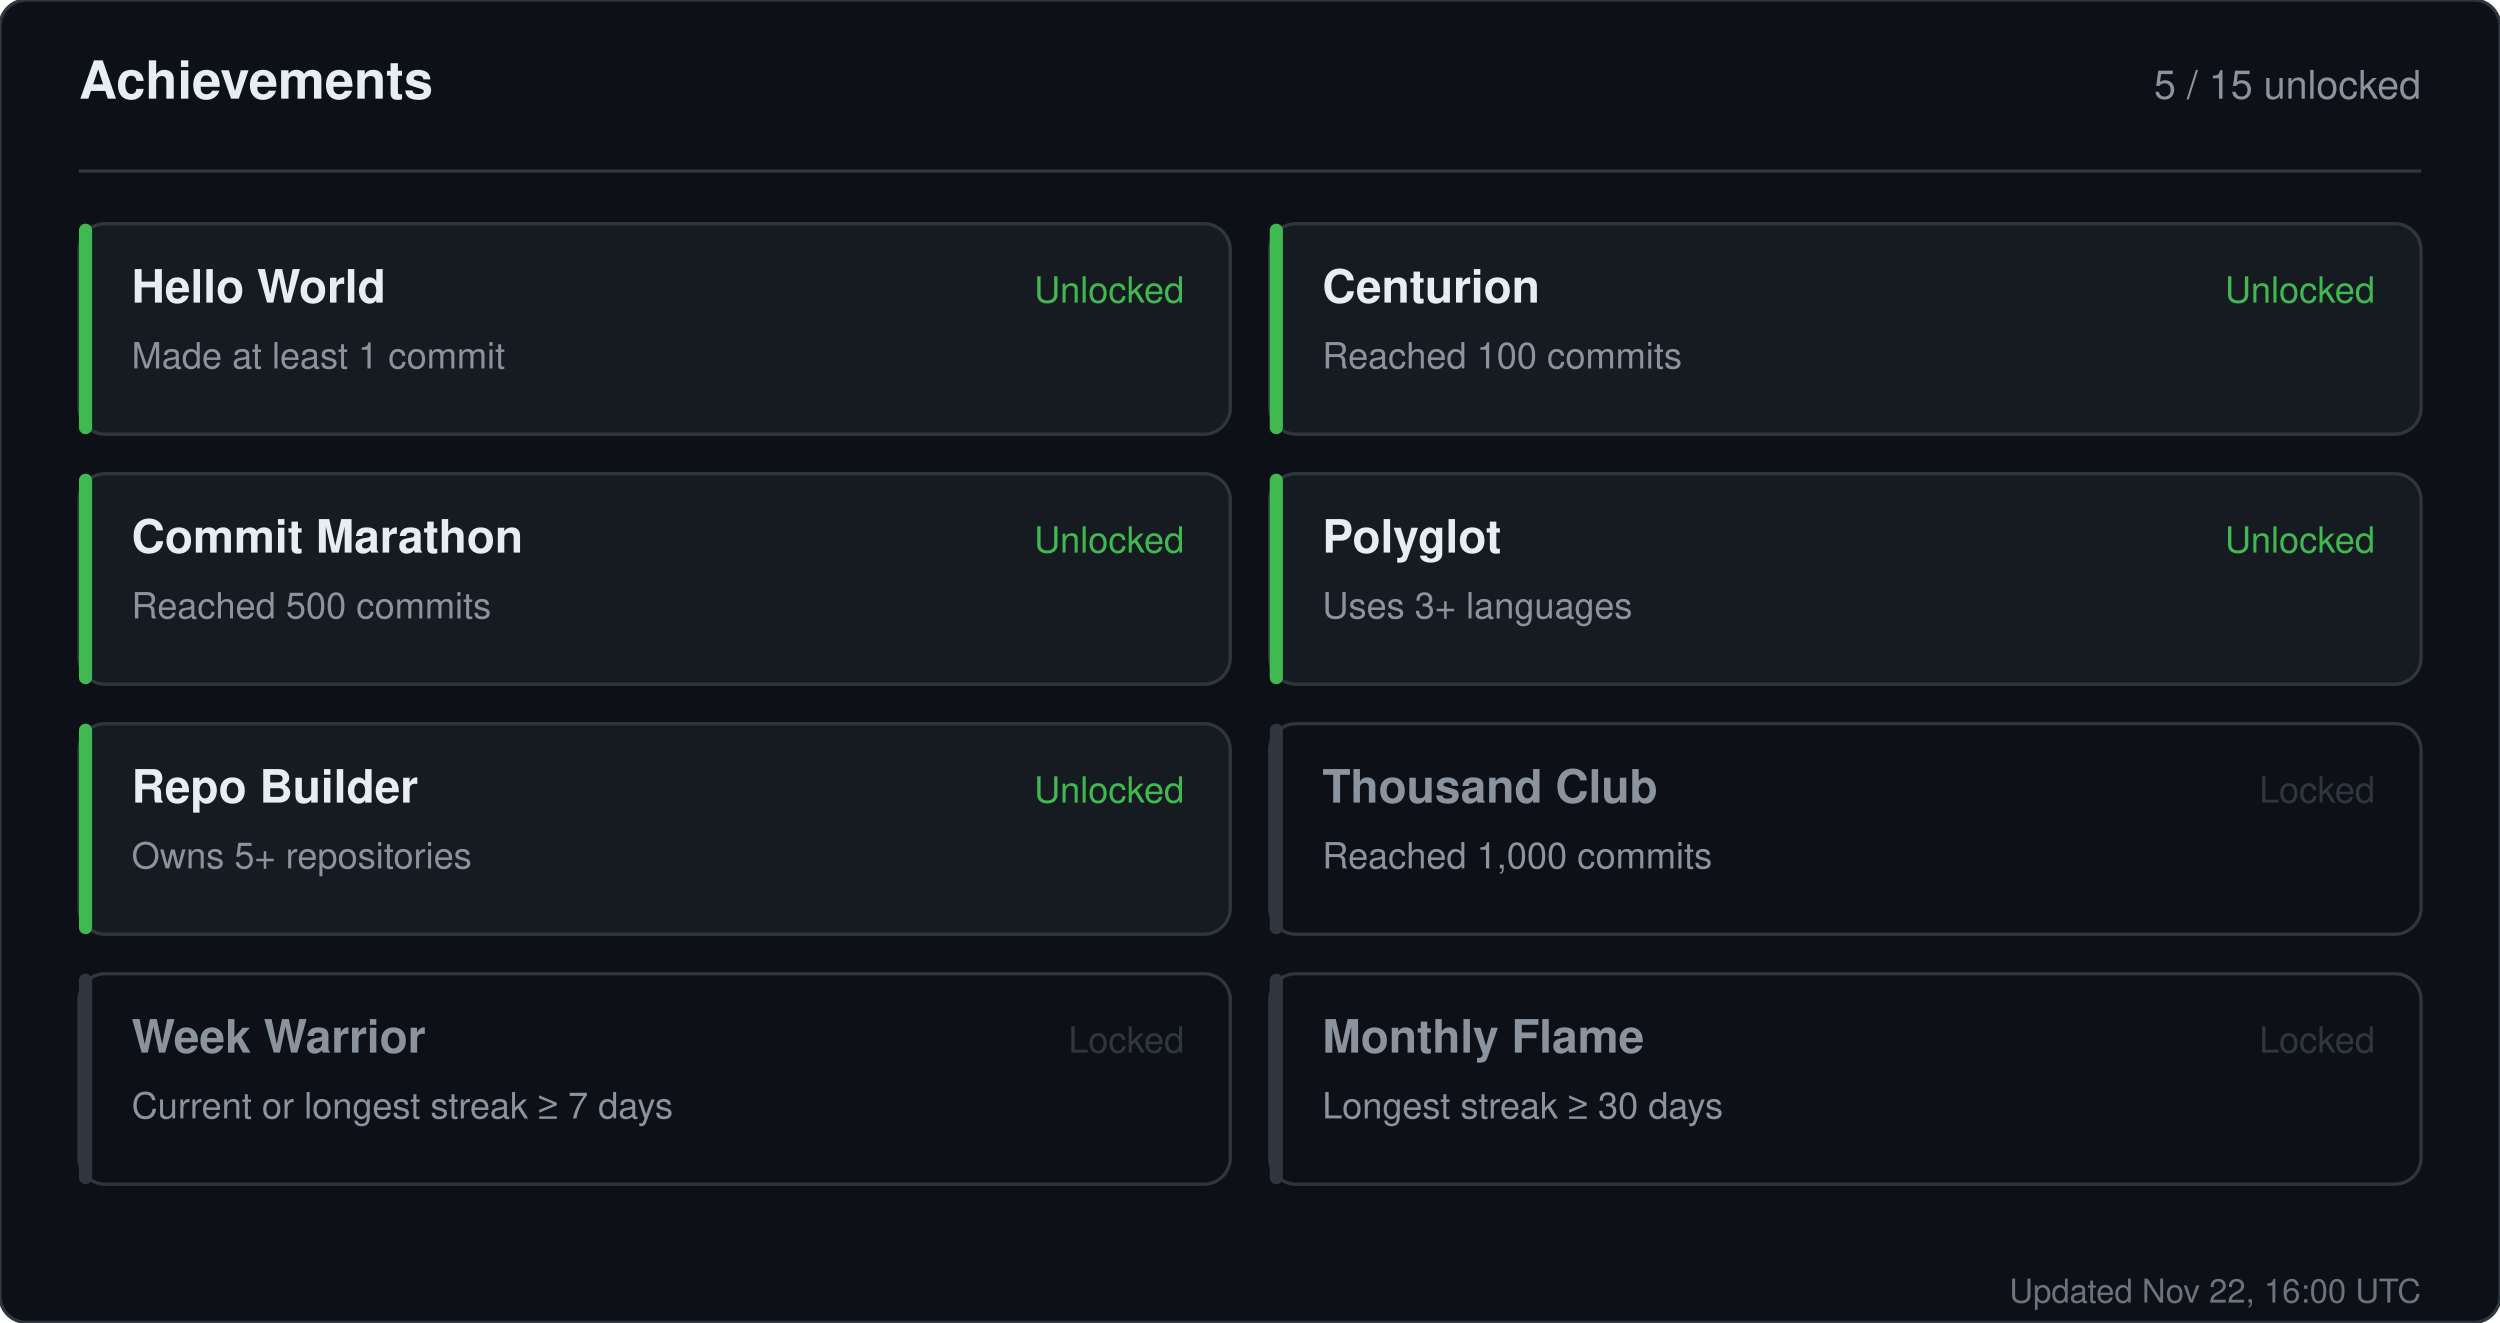
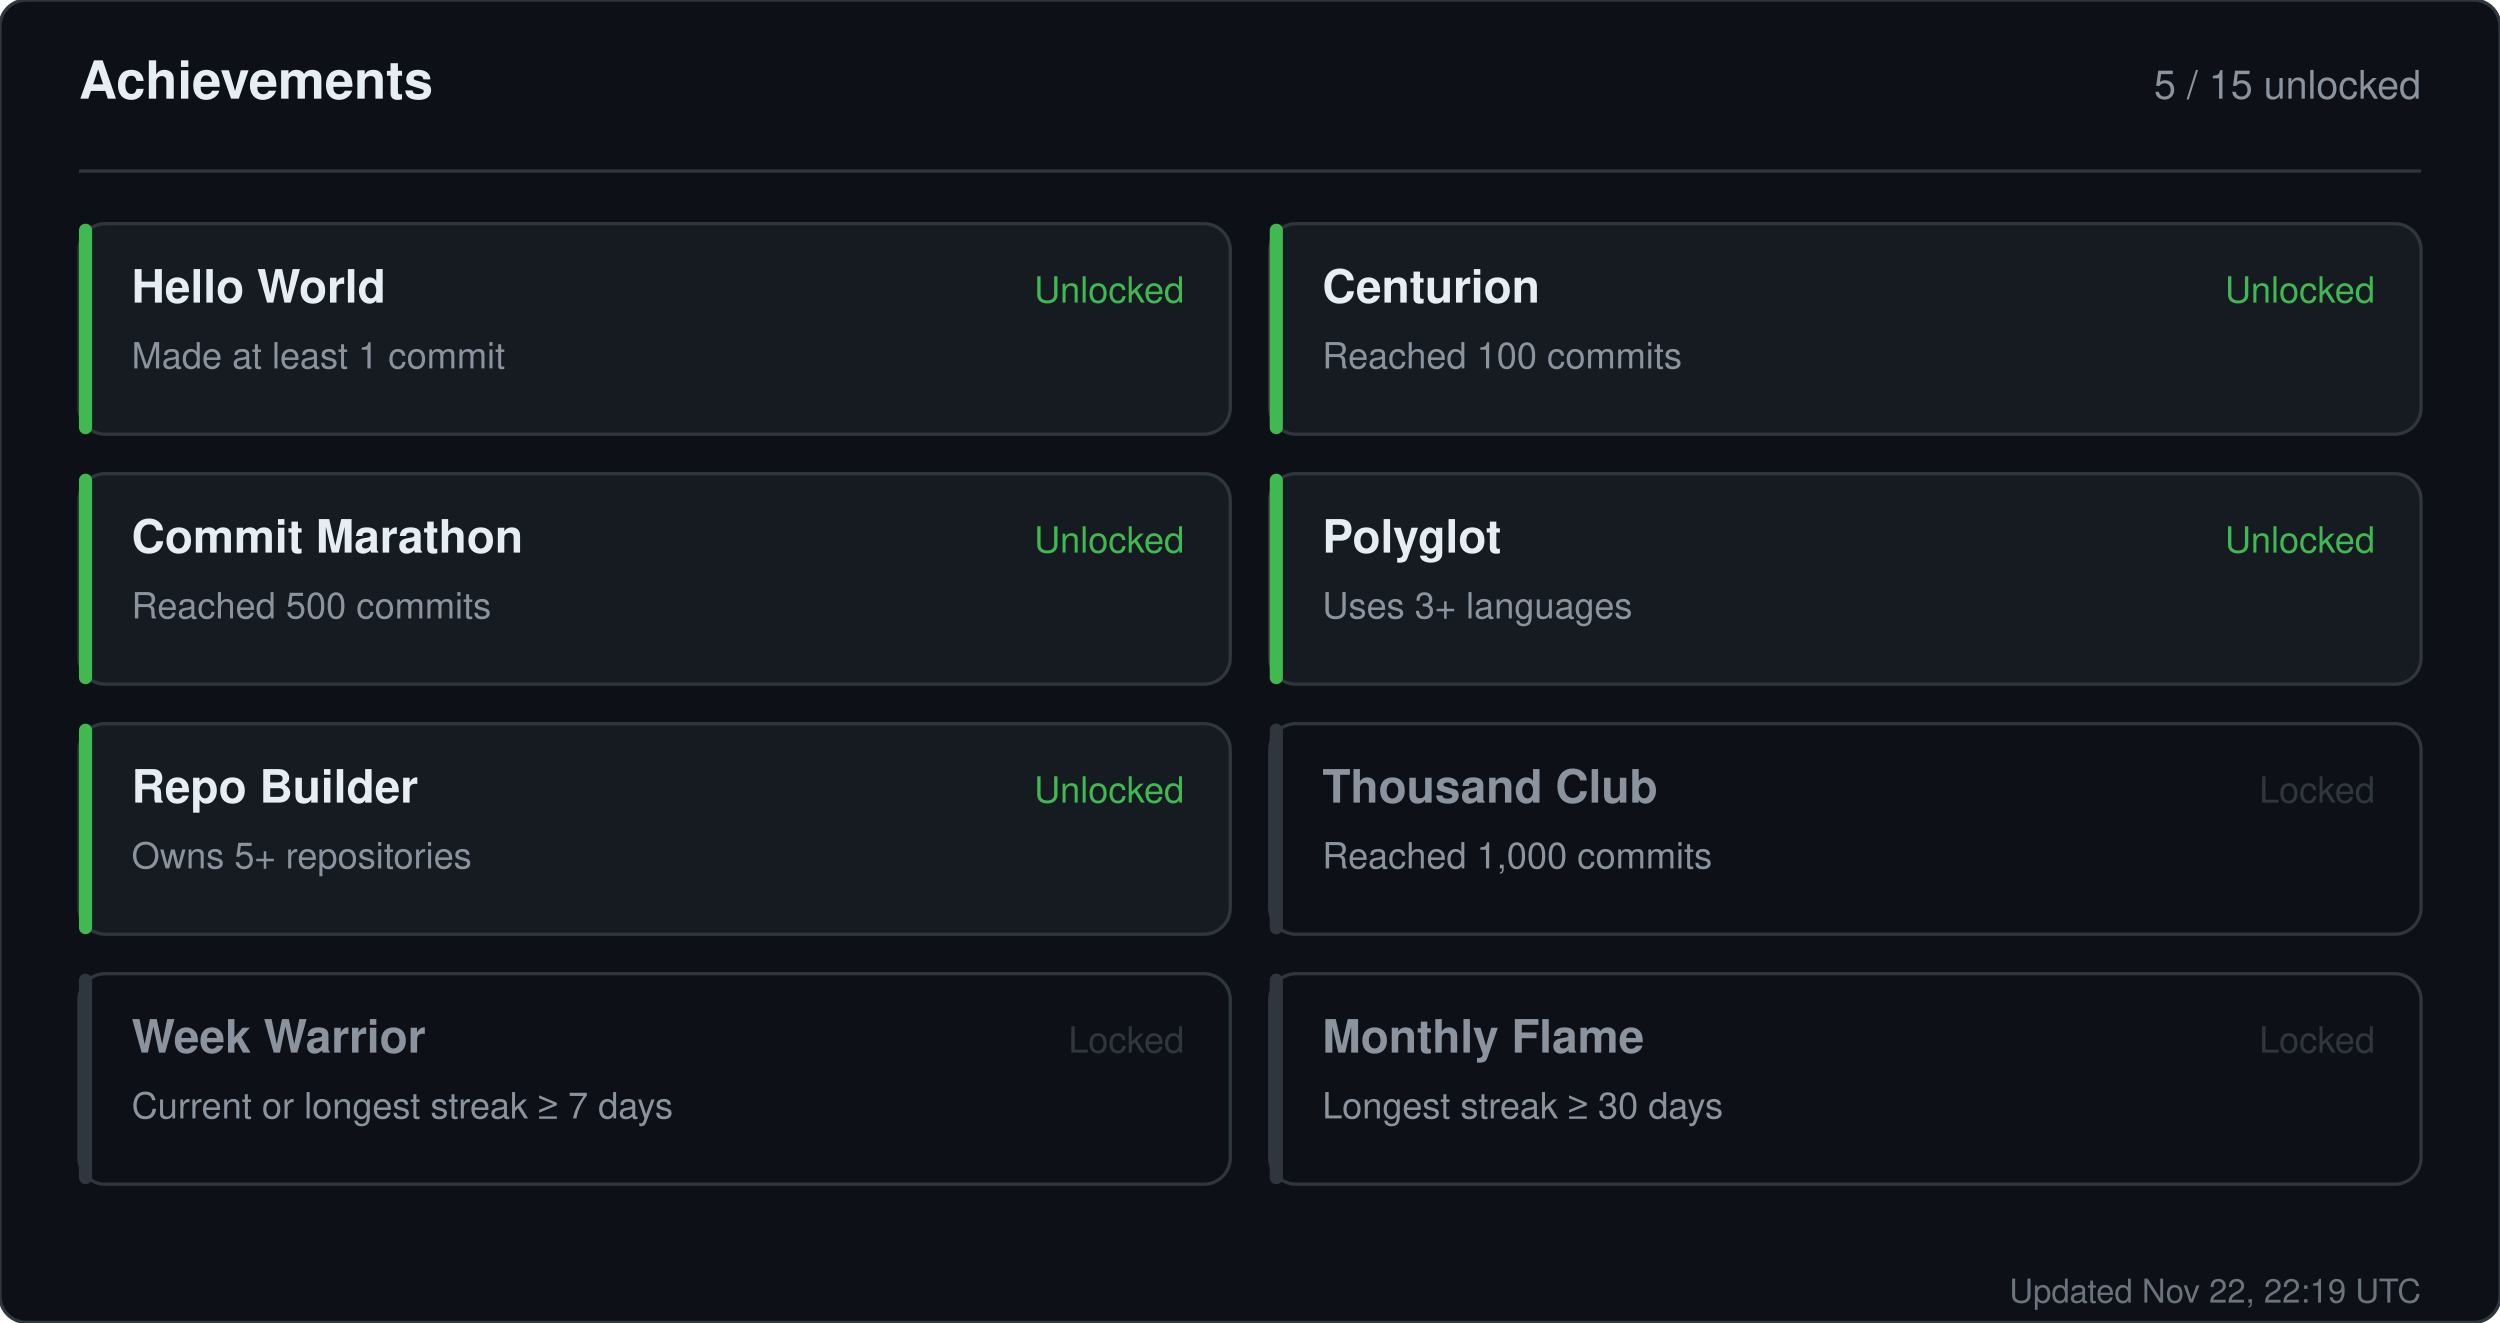
<svg xmlns="http://www.w3.org/2000/svg" width="760" height="402" viewBox="0 0 760 402" role="img" aria-label="Achievements for sandiirawan12">
  <rect width="760" height="402" rx="8" fill="#0d1117" stroke="#30363d" />
  <g font-family="-apple-system, BlinkMacSystemFont, Segoe UI, Helvetica, Arial, sans-serif">
    <text x="24" y="30" fill="#e6edf3" font-size="16" font-weight="700">Achievements</text>
    <text x="736" y="30" fill="#8b949e" font-size="12" text-anchor="end">5 / 15 unlocked</text>
    <line x1="24" y1="52" x2="736" y2="52" stroke="#30363d" />
    <rect x="24" y="68" width="350" height="64" rx="8" fill="#161b22" stroke="#30363d" />
    <rect x="24" y="68" width="4" height="64" rx="2" fill="#3fb950" />
    <text x="40" y="92" fill="#e6edf3" font-size="14" font-weight="700">Hello World</text>
    <text x="40" y="112" fill="#8b949e" font-size="11">Made at least 1 commit</text>
    <text x="360" y="92" fill="#3fb950" font-size="11" text-anchor="end">Unlocked</text>
    <rect x="386" y="68" width="350" height="64" rx="8" fill="#161b22" stroke="#30363d" />
    <rect x="386" y="68" width="4" height="64" rx="2" fill="#3fb950" />
    <text x="402" y="92" fill="#e6edf3" font-size="14" font-weight="700">Centurion</text>
    <text x="402" y="112" fill="#8b949e" font-size="11">Reached 100 commits</text>
    <text x="722" y="92" fill="#3fb950" font-size="11" text-anchor="end">Unlocked</text>
    <rect x="24" y="144" width="350" height="64" rx="8" fill="#161b22" stroke="#30363d" />
    <rect x="24" y="144" width="4" height="64" rx="2" fill="#3fb950" />
    <text x="40" y="168" fill="#e6edf3" font-size="14" font-weight="700">Commit Marathon</text>
    <text x="40" y="188" fill="#8b949e" font-size="11">Reached 500 commits</text>
    <text x="360" y="168" fill="#3fb950" font-size="11" text-anchor="end">Unlocked</text>
    <rect x="386" y="144" width="350" height="64" rx="8" fill="#161b22" stroke="#30363d" />
    <rect x="386" y="144" width="4" height="64" rx="2" fill="#3fb950" />
    <text x="402" y="168" fill="#e6edf3" font-size="14" font-weight="700">Polyglot</text>
    <text x="402" y="188" fill="#8b949e" font-size="11">Uses 3+ languages</text>
    <text x="722" y="168" fill="#3fb950" font-size="11" text-anchor="end">Unlocked</text>
    <rect x="24" y="220" width="350" height="64" rx="8" fill="#161b22" stroke="#30363d" />
    <rect x="24" y="220" width="4" height="64" rx="2" fill="#3fb950" />
    <text x="40" y="244" fill="#e6edf3" font-size="14" font-weight="700">Repo Builder</text>
    <text x="40" y="264" fill="#8b949e" font-size="11">Owns 5+ repositories</text>
    <text x="360" y="244" fill="#3fb950" font-size="11" text-anchor="end">Unlocked</text>
    <rect x="386" y="220" width="350" height="64" rx="8" fill="#0d1117" stroke="#30363d" />
    <rect x="386" y="220" width="4" height="64" rx="2" fill="#30363d" />
    <text x="402" y="244" fill="#8b949e" font-size="14" font-weight="700">Thousand Club</text>
    <text x="402" y="264" fill="#8b949e" font-size="11">Reached 1,000 commits</text>
    <text x="722" y="244" fill="#30363d" font-size="11" text-anchor="end">Locked</text>
    <rect x="24" y="296" width="350" height="64" rx="8" fill="#0d1117" stroke="#30363d" />
    <rect x="24" y="296" width="4" height="64" rx="2" fill="#30363d" />
    <text x="40" y="320" fill="#8b949e" font-size="14" font-weight="700">Week Warrior</text>
    <text x="40" y="340" fill="#8b949e" font-size="11">Current or longest streak ≥ 7 days</text>
    <text x="360" y="320" fill="#30363d" font-size="11" text-anchor="end">Locked</text>
    <rect x="386" y="296" width="350" height="64" rx="8" fill="#0d1117" stroke="#30363d" />
    <rect x="386" y="296" width="4" height="64" rx="2" fill="#30363d" />
    <text x="402" y="320" fill="#8b949e" font-size="14" font-weight="700">Monthly Flame</text>
    <text x="402" y="340" fill="#8b949e" font-size="11">Longest streak ≥ 30 days</text>
    <text x="722" y="320" fill="#30363d" font-size="11" text-anchor="end">Locked</text>
-     <text x="736" y="396" fill="#8b949e" font-size="10" text-anchor="end" opacity="0.75">Updated Nov 22, 16:00 UTC</text>
+     <text x="736" y="396" fill="#8b949e" font-size="10" text-anchor="end" opacity="0.75">Updated Nov 22, 22:19 UTC</text>
  </g>
</svg>
